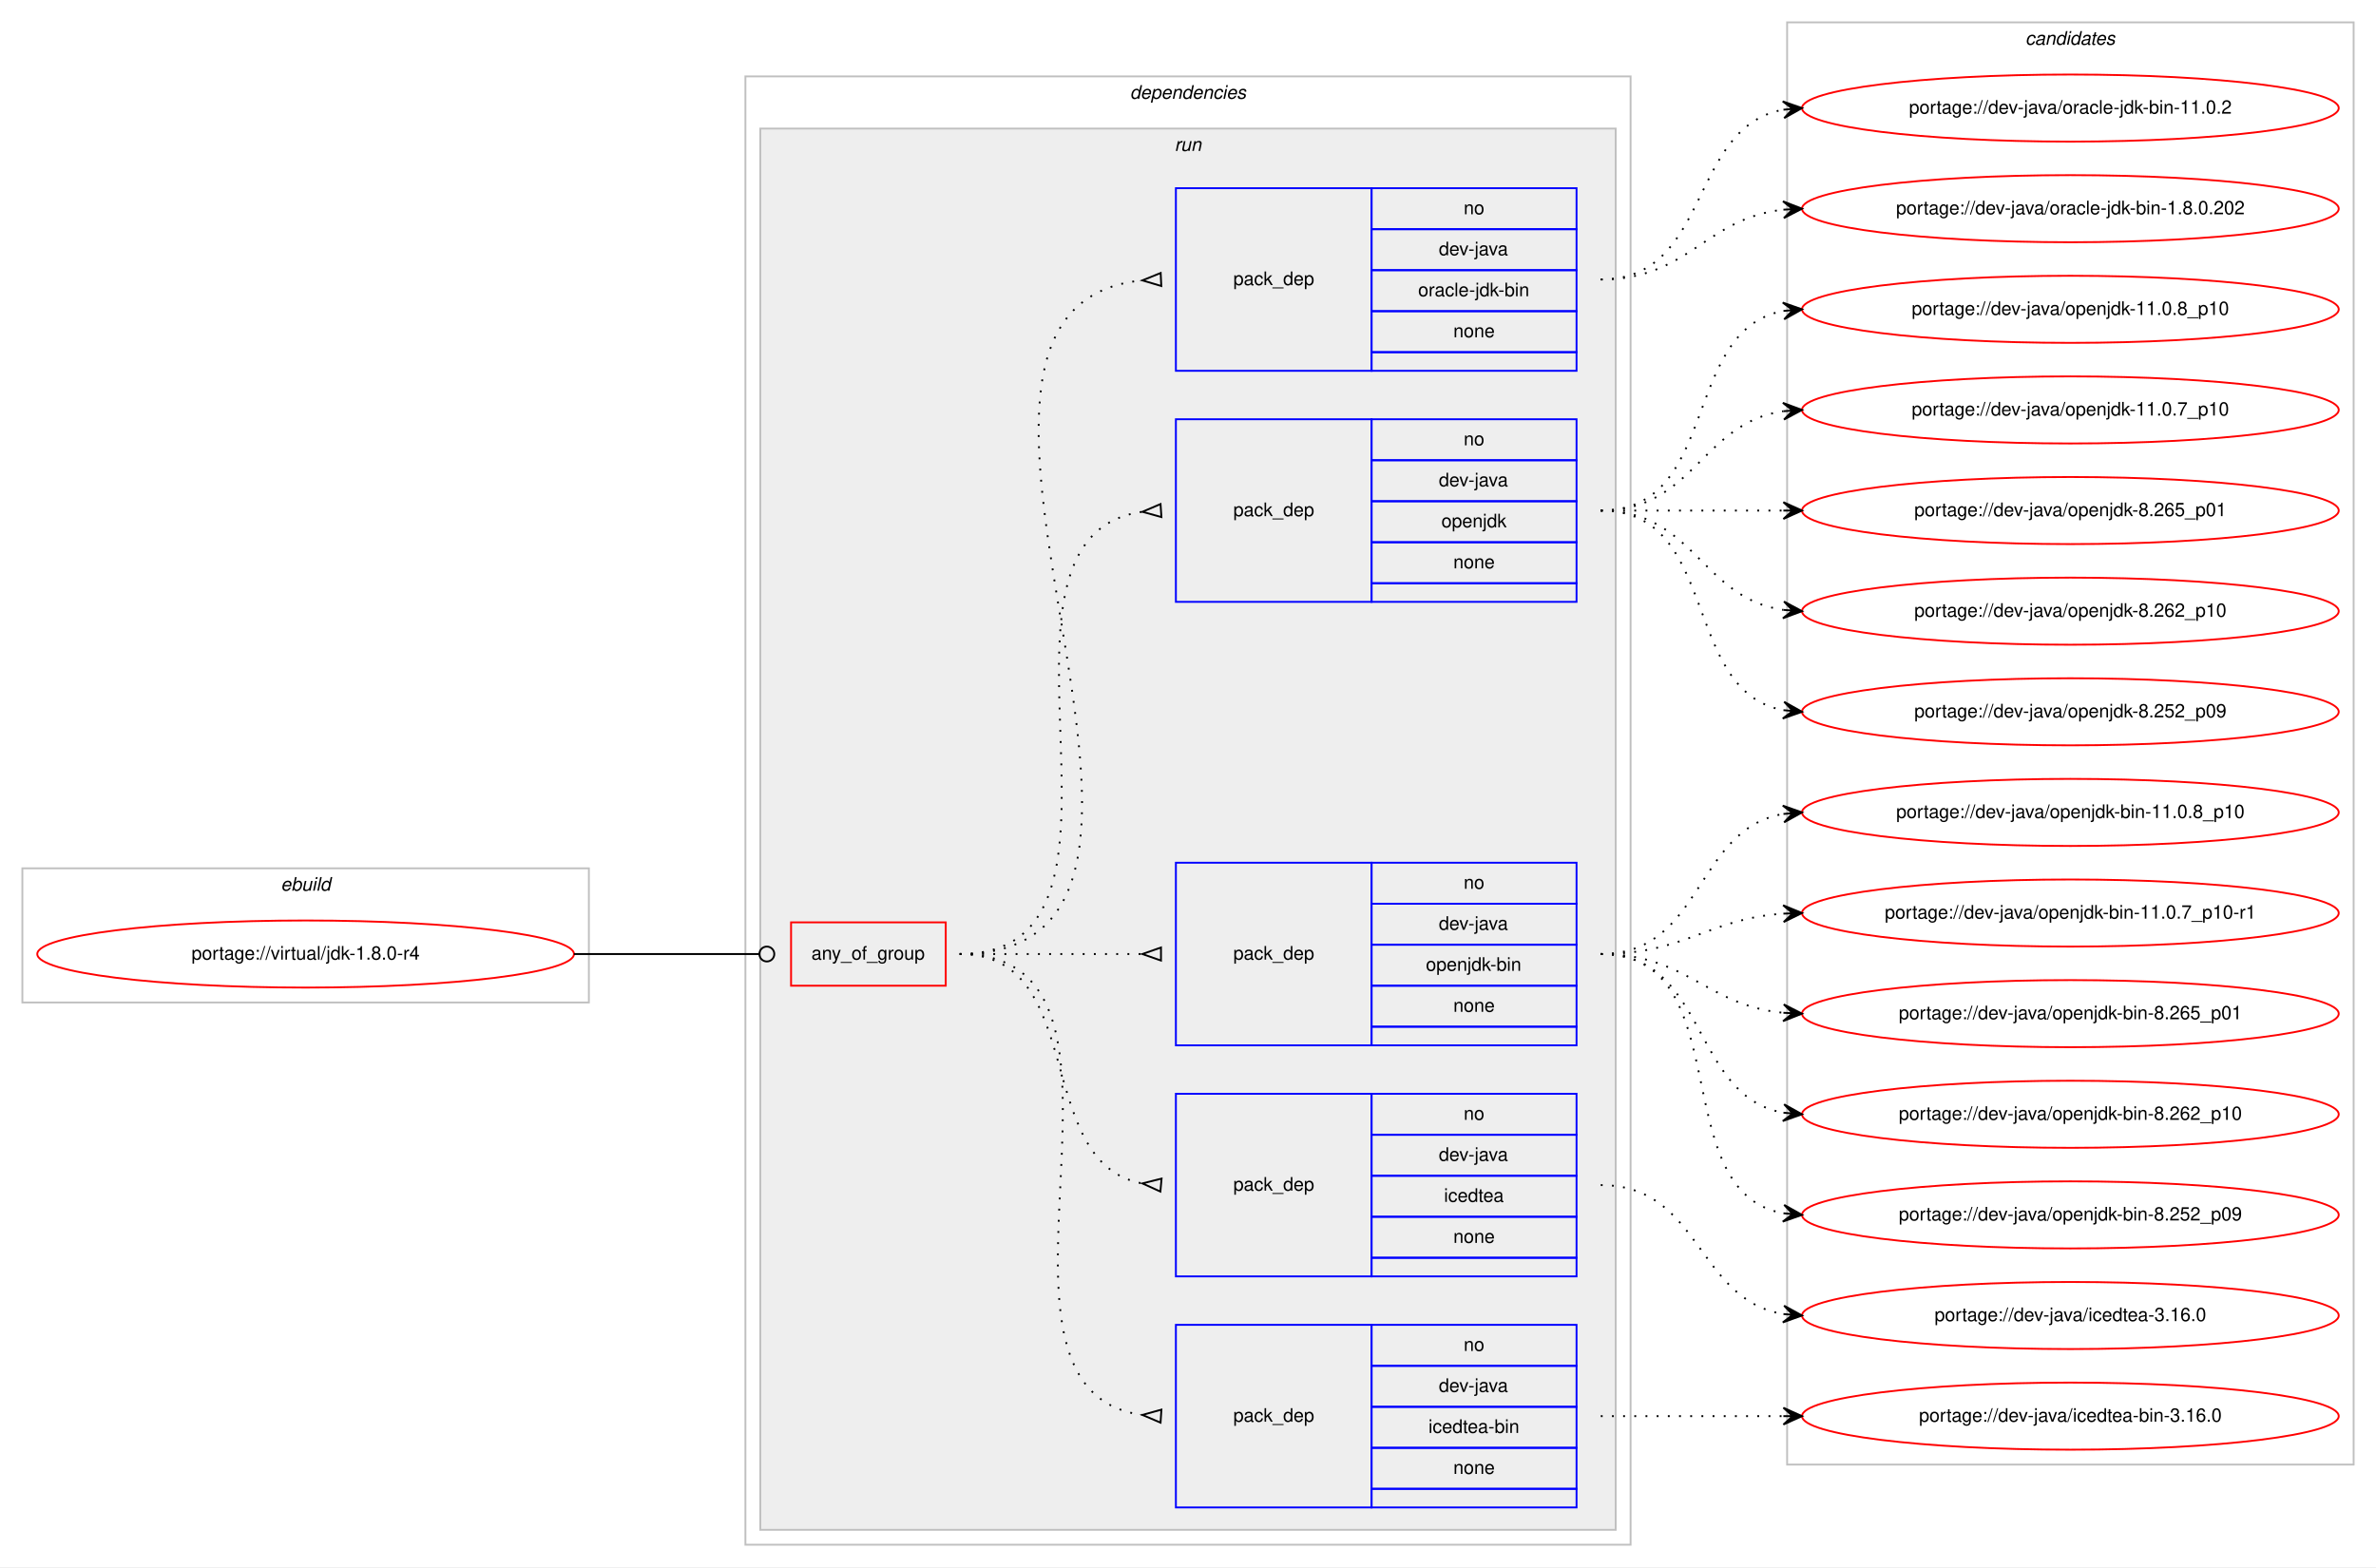
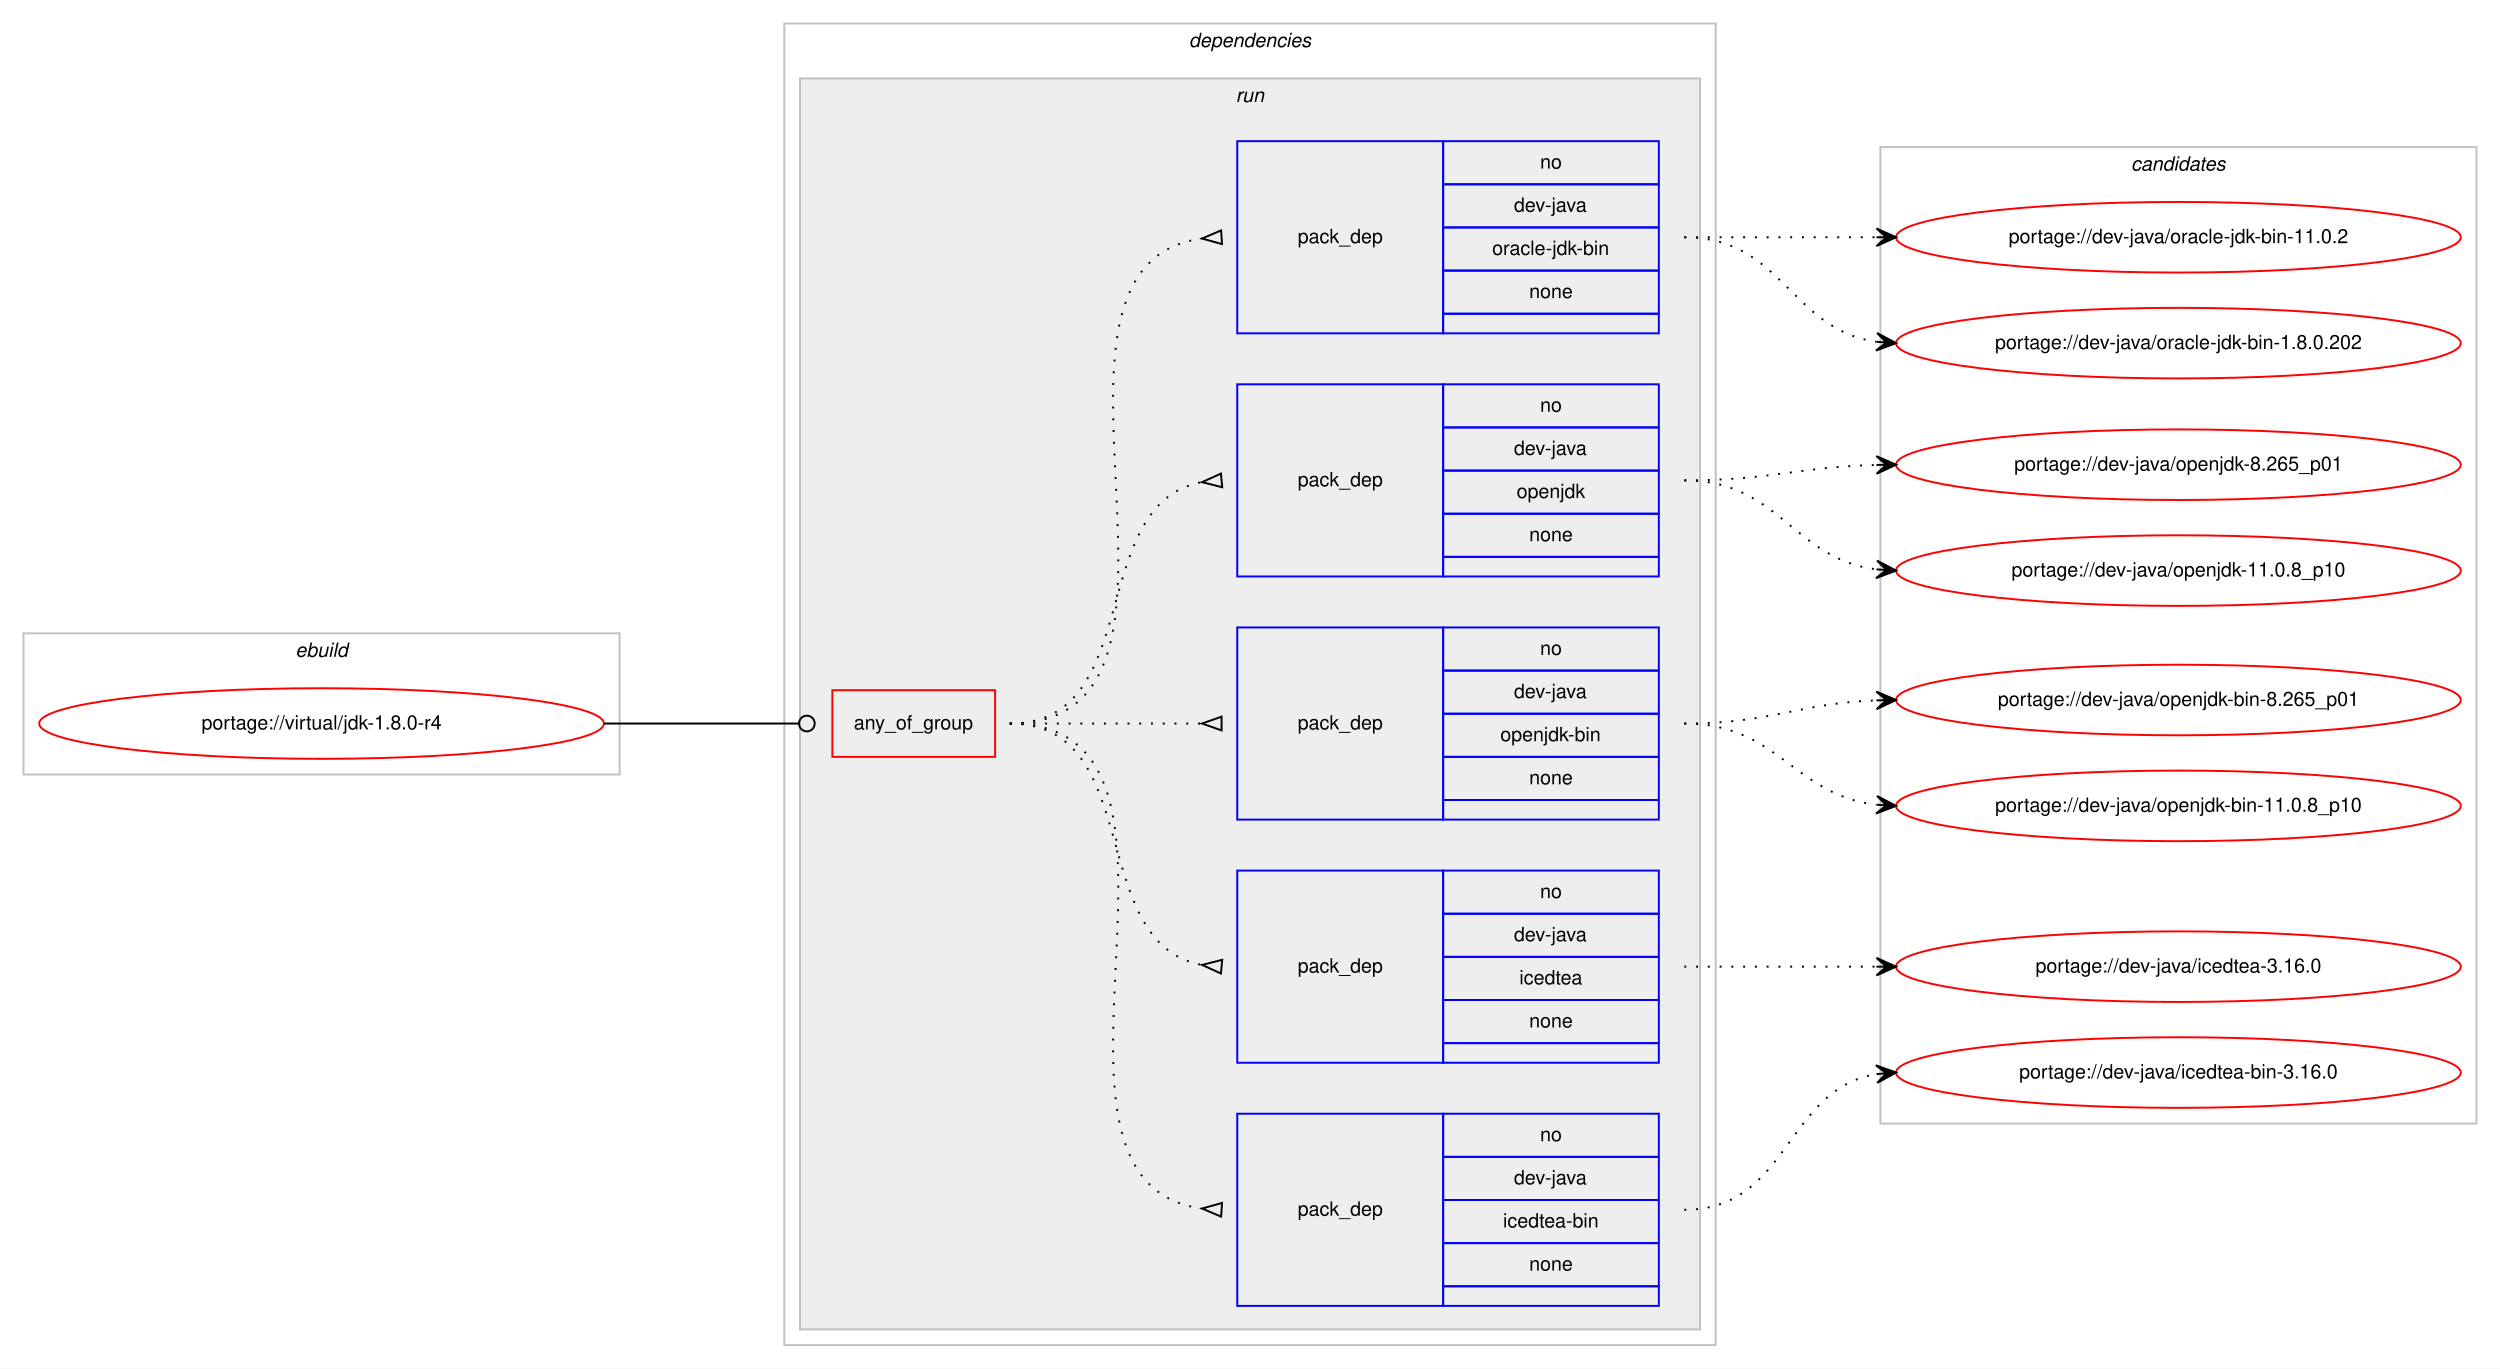
- <svg xmlns="http://www.w3.org/2000/svg" xmlns:xlink="http://www.w3.org/1999/xlink" width="1275pt" height="841pt" viewBox="0.00 0.00 1275.00 841.00">
-   <g id="graph0" class="graph" transform="scale(1 1) rotate(0) translate(4 837)">
-     <polygon fill="#ffffff" stroke="transparent" points="-4,4 -4,-837 1271,-837 1271,4 -4,4" />
+ <svg xmlns="http://www.w3.org/2000/svg" xmlns:xlink="http://www.w3.org/1999/xlink" width="1275pt" height="698pt" viewBox="0.00 0.00 1275.00 698.00">
+   <g id="graph0" class="graph" transform="scale(1 1) rotate(0) translate(4 694)">
+     <polygon fill="#ffffff" stroke="transparent" points="-4,4 -4,-694 1271,-694 1271,4 -4,4" />
    <g id="clust1" class="cluster">
      <polygon fill="none" stroke="#c0c0c0" points="8,-299 8,-371 312,-371 312,-299 8,-299" />
      <text text-anchor="start" x="146.663" y="-359" font-family="Helvetica,sans-Serif" font-style="italic" font-size="10.00" fill="#000000">ebuild</text>
    </g>
    <g id="clust2" class="cluster">
-       <polygon fill="none" stroke="#c0c0c0" points="396,-8 396,-796 871,-796 871,-8 396,-8" />
-       <text text-anchor="start" x="602.375" y="-784" font-family="Helvetica,sans-Serif" font-style="italic" font-size="10.00" fill="#000000">dependencies</text>
+       <polygon fill="none" stroke="#c0c0c0" points="396,-8 396,-682 871,-682 871,-8 396,-8" />
+       <text text-anchor="start" x="602.375" y="-670" font-family="Helvetica,sans-Serif" font-style="italic" font-size="10.00" fill="#000000">dependencies</text>
    </g>
    <g id="clust5" class="cluster">
-       <polygon fill="#eeeeee" stroke="#c0c0c0" points="404,-16 404,-768 863,-768 863,-16 404,-16" />
-       <text text-anchor="start" x="626.277" y="-756" font-family="Helvetica,sans-Serif" font-style="italic" font-size="10.00" fill="#000000">run</text>
+       <polygon fill="#eeeeee" stroke="#c0c0c0" points="404,-16 404,-654 863,-654 863,-16 404,-16" />
+       <text text-anchor="start" x="626.277" y="-642" font-family="Helvetica,sans-Serif" font-style="italic" font-size="10.00" fill="#000000">run</text>
    </g>
    <g id="clust12" class="cluster">
-       <polygon fill="none" stroke="#c0c0c0" points="955,-51 955,-825 1259,-825 1259,-51 955,-51" />
-       <text text-anchor="start" x="1082.824" y="-813" font-family="Helvetica,sans-Serif" font-style="italic" font-size="10.00" fill="#000000">candidates</text>
+       <polygon fill="none" stroke="#c0c0c0" points="955,-121 955,-619 1259,-619 1259,-121 955,-121" />
+       <text text-anchor="start" x="1082.824" y="-607" font-family="Helvetica,sans-Serif" font-style="italic" font-size="10.00" fill="#000000">candidates</text>
    </g>
    <g id="node1" class="node">
      <g id="a_node1">
        <a xlink:href="../virtual/jdk-1.8.0-r4.svg" xlink:title="portage://virtual/jdk-1.8.0-r4">
          <ellipse fill="none" stroke="#ff0000" cx="160" cy="-325" rx="144" ry="18" />
          <text text-anchor="middle" x="160" y="-322" font-family="Helvetica,sans-Serif" font-size="10.00" fill="#000000">portage://virtual/jdk-1.8.0-r4</text>
        </a>
      </g>
    </g>
    <g id="node2" class="node">
      <polygon fill="none" stroke="#ff0000" points="420.5,-308 420.5,-342 503.5,-342 503.5,-308 420.5,-308" />
      <text text-anchor="start" x="431.43" y="-322" font-family="Helvetica,sans-Serif" font-size="10.00" fill="#000000">any_of_group</text>
    </g>
    <g id="edge6" class="edge">
      <path fill="none" stroke="#000000" d="M304,-325C348.978,-325 362.2,-325 403.456,-325" />
      <ellipse fill="none" stroke="#000000" cx="407.5" cy="-325" rx="4" ry="4" />
    </g>
    <g id="node3" class="node">
      <polygon fill="none" stroke="#0000ff" points="627,-28 627,-126 732,-126 732,-28 627,-28" />
      <text text-anchor="start" x="657.823" y="-74" font-family="Helvetica,sans-Serif" font-size="10.00" fill="#000000">pack_dep</text>
      <polygon fill="none" stroke="#0000ff" points="732,-104 732,-126 842,-126 842,-104 732,-104" />
      <text text-anchor="start" x="781.441" y="-112" font-family="Helvetica,sans-Serif" font-size="10.00" fill="#000000">no</text>
      <polygon fill="none" stroke="#0000ff" points="732,-82 732,-104 842,-104 842,-82 732,-82" />
      <text text-anchor="start" x="768.108" y="-90" font-family="Helvetica,sans-Serif" font-size="10.00" fill="#000000">dev-java</text>
      <polygon fill="none" stroke="#0000ff" points="732,-60 732,-82 842,-82 842,-60 732,-60" />
      <text text-anchor="start" x="762.55" y="-68" font-family="Helvetica,sans-Serif" font-size="10.00" fill="#000000">icedtea-bin</text>
      <polygon fill="none" stroke="#0000ff" points="732,-38 732,-60 842,-60 842,-38 732,-38" />
      <text text-anchor="start" x="775.882" y="-46" font-family="Helvetica,sans-Serif" font-size="10.00" fill="#000000">none</text>
      <polygon fill="none" stroke="#0000ff" points="732,-28 732,-38 842,-38 842,-28 732,-28" />
    </g>
    <g id="edge1" class="edge">
      <path fill="none" stroke="#000000" stroke-dasharray="1,5" d="M511,-325C627.581,-325 506.567,-91.788 608.762,-77.668" />
      <polygon fill="none" stroke="#000000" points="619.228,-80.493 609.021,-77.651 618.772,-73.507 619.228,-80.493" />
    </g>
    <g id="node4" class="node">
      <polygon fill="none" stroke="#0000ff" points="627,-152 627,-250 732,-250 732,-152 627,-152" />
      <text text-anchor="start" x="657.823" y="-198" font-family="Helvetica,sans-Serif" font-size="10.00" fill="#000000">pack_dep</text>
      <polygon fill="none" stroke="#0000ff" points="732,-228 732,-250 842,-250 842,-228 732,-228" />
      <text text-anchor="start" x="781.441" y="-236" font-family="Helvetica,sans-Serif" font-size="10.00" fill="#000000">no</text>
      <polygon fill="none" stroke="#0000ff" points="732,-206 732,-228 842,-228 842,-206 732,-206" />
      <text text-anchor="start" x="768.108" y="-214" font-family="Helvetica,sans-Serif" font-size="10.00" fill="#000000">dev-java</text>
      <polygon fill="none" stroke="#0000ff" points="732,-184 732,-206 842,-206 842,-184 732,-184" />
      <text text-anchor="start" x="770.883" y="-192" font-family="Helvetica,sans-Serif" font-size="10.00" fill="#000000">icedtea</text>
      <polygon fill="none" stroke="#0000ff" points="732,-162 732,-184 842,-184 842,-162 732,-162" />
      <text text-anchor="start" x="775.882" y="-170" font-family="Helvetica,sans-Serif" font-size="10.00" fill="#000000">none</text>
      <polygon fill="none" stroke="#0000ff" points="732,-152 732,-162 842,-162 842,-152 732,-152" />
    </g>
    <g id="edge2" class="edge">
      <path fill="none" stroke="#000000" stroke-dasharray="1,5" d="M511,-325C580.372,-325 549.506,-213.274 608.698,-201.927" />
      <polygon fill="none" stroke="#000000" points="619.314,-204.486 609.04,-201.896 618.686,-197.514 619.314,-204.486" />
    </g>
    <g id="node5" class="node">
      <polygon fill="none" stroke="#0000ff" points="627,-276 627,-374 732,-374 732,-276 627,-276" />
      <text text-anchor="start" x="657.823" y="-322" font-family="Helvetica,sans-Serif" font-size="10.00" fill="#000000">pack_dep</text>
      <polygon fill="none" stroke="#0000ff" points="732,-352 732,-374 842,-374 842,-352 732,-352" />
      <text text-anchor="start" x="781.441" y="-360" font-family="Helvetica,sans-Serif" font-size="10.00" fill="#000000">no</text>
      <polygon fill="none" stroke="#0000ff" points="732,-330 732,-352 842,-352 842,-330 732,-330" />
      <text text-anchor="start" x="768.108" y="-338" font-family="Helvetica,sans-Serif" font-size="10.00" fill="#000000">dev-java</text>
      <polygon fill="none" stroke="#0000ff" points="732,-308 732,-330 842,-330 842,-308 732,-308" />
      <text text-anchor="start" x="761.16" y="-316" font-family="Helvetica,sans-Serif" font-size="10.00" fill="#000000">openjdk-bin</text>
      <polygon fill="none" stroke="#0000ff" points="732,-286 732,-308 842,-308 842,-286 732,-286" />
      <text text-anchor="start" x="775.882" y="-294" font-family="Helvetica,sans-Serif" font-size="10.00" fill="#000000">none</text>
      <polygon fill="none" stroke="#0000ff" points="732,-276 732,-286 842,-286 842,-276 732,-276" />
    </g>
    <g id="edge3" class="edge">
      <path fill="none" stroke="#000000" stroke-dasharray="1,5" d="M511,-325C555.438,-325 569.02,-325 608.878,-325" />
      <polygon fill="none" stroke="#000000" points="619,-328.5 609,-325 619,-321.5 619,-328.5" />
    </g>
    <g id="node6" class="node">
-       <polygon fill="none" stroke="#0000ff" points="627,-514 627,-612 732,-612 732,-514 627,-514" />
-       <text text-anchor="start" x="657.823" y="-560" font-family="Helvetica,sans-Serif" font-size="10.00" fill="#000000">pack_dep</text>
-       <polygon fill="none" stroke="#0000ff" points="732,-590 732,-612 842,-612 842,-590 732,-590" />
-       <text text-anchor="start" x="781.441" y="-598" font-family="Helvetica,sans-Serif" font-size="10.00" fill="#000000">no</text>
-       <polygon fill="none" stroke="#0000ff" points="732,-568 732,-590 842,-590 842,-568 732,-568" />
-       <text text-anchor="start" x="768.108" y="-576" font-family="Helvetica,sans-Serif" font-size="10.00" fill="#000000">dev-java</text>
-       <polygon fill="none" stroke="#0000ff" points="732,-546 732,-568 842,-568 842,-546 732,-546" />
-       <text text-anchor="start" x="769.493" y="-554" font-family="Helvetica,sans-Serif" font-size="10.00" fill="#000000">openjdk</text>
-       <polygon fill="none" stroke="#0000ff" points="732,-524 732,-546 842,-546 842,-524 732,-524" />
-       <text text-anchor="start" x="775.882" y="-532" font-family="Helvetica,sans-Serif" font-size="10.00" fill="#000000">none</text>
-       <polygon fill="none" stroke="#0000ff" points="732,-514 732,-524 842,-524 842,-514 732,-514" />
+       <polygon fill="none" stroke="#0000ff" points="627,-400 627,-498 732,-498 732,-400 627,-400" />
+       <text text-anchor="start" x="657.823" y="-446" font-family="Helvetica,sans-Serif" font-size="10.00" fill="#000000">pack_dep</text>
+       <polygon fill="none" stroke="#0000ff" points="732,-476 732,-498 842,-498 842,-476 732,-476" />
+       <text text-anchor="start" x="781.441" y="-484" font-family="Helvetica,sans-Serif" font-size="10.00" fill="#000000">no</text>
+       <polygon fill="none" stroke="#0000ff" points="732,-454 732,-476 842,-476 842,-454 732,-454" />
+       <text text-anchor="start" x="768.108" y="-462" font-family="Helvetica,sans-Serif" font-size="10.00" fill="#000000">dev-java</text>
+       <polygon fill="none" stroke="#0000ff" points="732,-432 732,-454 842,-454 842,-432 732,-432" />
+       <text text-anchor="start" x="769.493" y="-440" font-family="Helvetica,sans-Serif" font-size="10.00" fill="#000000">openjdk</text>
+       <polygon fill="none" stroke="#0000ff" points="732,-410 732,-432 842,-432 842,-410 732,-410" />
+       <text text-anchor="start" x="775.882" y="-418" font-family="Helvetica,sans-Serif" font-size="10.00" fill="#000000">none</text>
+       <polygon fill="none" stroke="#0000ff" points="732,-400 732,-410 842,-410 842,-400 732,-400" />
    </g>
    <g id="edge4" class="edge">
-       <path fill="none" stroke="#000000" stroke-dasharray="1,5" d="M511,-325C623.529,-325 510.376,-548.357 608.8,-562.317" />
-       <polygon fill="none" stroke="#000000" points="618.766,-566.492 609.022,-562.332 619.234,-559.508 618.766,-566.492" />
+       <path fill="none" stroke="#000000" stroke-dasharray="1,5" d="M511,-325C580.372,-325 549.506,-436.726 608.698,-448.073" />
+       <polygon fill="none" stroke="#000000" points="618.686,-452.486 609.04,-448.104 619.314,-445.514 618.686,-452.486" />
    </g>
    <g id="node7" class="node">
-       <polygon fill="none" stroke="#0000ff" points="627,-638 627,-736 732,-736 732,-638 627,-638" />
-       <text text-anchor="start" x="657.823" y="-684" font-family="Helvetica,sans-Serif" font-size="10.00" fill="#000000">pack_dep</text>
-       <polygon fill="none" stroke="#0000ff" points="732,-714 732,-736 842,-736 842,-714 732,-714" />
-       <text text-anchor="start" x="781.441" y="-722" font-family="Helvetica,sans-Serif" font-size="10.00" fill="#000000">no</text>
-       <polygon fill="none" stroke="#0000ff" points="732,-692 732,-714 842,-714 842,-692 732,-692" />
-       <text text-anchor="start" x="768.108" y="-700" font-family="Helvetica,sans-Serif" font-size="10.00" fill="#000000">dev-java</text>
-       <polygon fill="none" stroke="#0000ff" points="732,-670 732,-692 842,-692 842,-670 732,-670" />
-       <text text-anchor="start" x="757.001" y="-678" font-family="Helvetica,sans-Serif" font-size="10.00" fill="#000000">oracle-jdk-bin</text>
-       <polygon fill="none" stroke="#0000ff" points="732,-648 732,-670 842,-670 842,-648 732,-648" />
-       <text text-anchor="start" x="775.882" y="-656" font-family="Helvetica,sans-Serif" font-size="10.00" fill="#000000">none</text>
-       <polygon fill="none" stroke="#0000ff" points="732,-638 732,-648 842,-648 842,-638 732,-638" />
+       <polygon fill="none" stroke="#0000ff" points="627,-524 627,-622 732,-622 732,-524 627,-524" />
+       <text text-anchor="start" x="657.823" y="-570" font-family="Helvetica,sans-Serif" font-size="10.00" fill="#000000">pack_dep</text>
+       <polygon fill="none" stroke="#0000ff" points="732,-600 732,-622 842,-622 842,-600 732,-600" />
+       <text text-anchor="start" x="781.441" y="-608" font-family="Helvetica,sans-Serif" font-size="10.00" fill="#000000">no</text>
+       <polygon fill="none" stroke="#0000ff" points="732,-578 732,-600 842,-600 842,-578 732,-578" />
+       <text text-anchor="start" x="768.108" y="-586" font-family="Helvetica,sans-Serif" font-size="10.00" fill="#000000">dev-java</text>
+       <polygon fill="none" stroke="#0000ff" points="732,-556 732,-578 842,-578 842,-556 732,-556" />
+       <text text-anchor="start" x="757.001" y="-564" font-family="Helvetica,sans-Serif" font-size="10.00" fill="#000000">oracle-jdk-bin</text>
+       <polygon fill="none" stroke="#0000ff" points="732,-534 732,-556 842,-556 842,-534 732,-534" />
+       <text text-anchor="start" x="775.882" y="-542" font-family="Helvetica,sans-Serif" font-size="10.00" fill="#000000">none</text>
+       <polygon fill="none" stroke="#0000ff" points="732,-524 732,-534 842,-534 842,-524 732,-524" />
    </g>
    <g id="edge5" class="edge">
-       <path fill="none" stroke="#000000" stroke-dasharray="1,5" d="M511,-325C675.289,-325 460.709,-671.612 608.719,-686.506" />
-       <polygon fill="none" stroke="#000000" points="618.832,-690.496 609.011,-686.52 619.168,-683.504 618.832,-690.496" />
+       <path fill="none" stroke="#000000" stroke-dasharray="1,5" d="M511,-325C627.581,-325 506.567,-558.212 608.762,-572.332" />
+       <polygon fill="none" stroke="#000000" points="618.772,-576.493 609.021,-572.349 619.228,-569.507 618.772,-576.493" />
    </g>
    <g id="node8" class="node">
      <g id="a_node8">
        <a xlink:href="../dev-java/icedtea-bin-3.16.0.svg" xlink:title="portage://dev-java/icedtea-bin-3.16.0">
-           <ellipse fill="none" stroke="#ff0000" cx="1107" cy="-77" rx="144" ry="18" />
-           <text text-anchor="middle" x="1107" y="-74" font-family="Helvetica,sans-Serif" font-size="10.00" fill="#000000">portage://dev-java/icedtea-bin-3.16.0</text>
+           <ellipse fill="none" stroke="#ff0000" cx="1107" cy="-147" rx="144" ry="18" />
+           <text text-anchor="middle" x="1107" y="-144" font-family="Helvetica,sans-Serif" font-size="10.00" fill="#000000">portage://dev-java/icedtea-bin-3.16.0</text>
        </a>
      </g>
    </g>
    <g id="edge7" class="edge">
-       <path fill="none" stroke="#000000" stroke-dasharray="1,5" d="M855,-77C899.438,-77 913.02,-77 952.878,-77" />
-       <polygon fill="#000000" stroke="#000000" points="963,-77 953,-81.5 958,-77 953,-77 953,-77 953,-77 958,-77 953,-72.5 963,-77 963,-77" />
+       <path fill="none" stroke="#000000" stroke-dasharray="1,5" d="M855,-77C908.625,-77 906.351,-138.523 952.989,-146.214" />
+       <polygon fill="#000000" stroke="#000000" points="963,-147 952.678,-150.703 958.015,-146.608 953.031,-146.217 953.031,-146.217 953.031,-146.217 958.015,-146.608 953.383,-141.731 963,-147 963,-147" />
    </g>
    <g id="node9" class="node">
      <g id="a_node9">
        <a xlink:href="../dev-java/icedtea-3.16.0.svg" xlink:title="portage://dev-java/icedtea-3.16.0">
-           <ellipse fill="none" stroke="#ff0000" cx="1107" cy="-131" rx="144" ry="18" />
-           <text text-anchor="middle" x="1107" y="-128" font-family="Helvetica,sans-Serif" font-size="10.00" fill="#000000">portage://dev-java/icedtea-3.16.0</text>
+           <ellipse fill="none" stroke="#ff0000" cx="1107" cy="-201" rx="144" ry="18" />
+           <text text-anchor="middle" x="1107" y="-198" font-family="Helvetica,sans-Serif" font-size="10.00" fill="#000000">portage://dev-java/icedtea-3.16.0</text>
        </a>
      </g>
    </g>
    <g id="edge8" class="edge">
-       <path fill="none" stroke="#000000" stroke-dasharray="1,5" d="M855,-201C908.625,-201 906.351,-139.477 952.989,-131.786" />
-       <polygon fill="#000000" stroke="#000000" points="963,-131 953.383,-136.269 958.015,-131.392 953.031,-131.783 953.031,-131.783 953.031,-131.783 958.015,-131.392 952.678,-127.297 963,-131 963,-131" />
+       <path fill="none" stroke="#000000" stroke-dasharray="1,5" d="M855,-201C899.438,-201 913.02,-201 952.878,-201" />
+       <polygon fill="#000000" stroke="#000000" points="963,-201 953,-205.5 958,-201 953,-201 953,-201 953,-201 958,-201 953,-196.5 963,-201 963,-201" />
    </g>
    <g id="node10" class="node">
      <g id="a_node10">
        <a xlink:href="../dev-java/openjdk-bin-8.265_p01.svg" xlink:title="portage://dev-java/openjdk-bin-8.265_p01">
-           <ellipse fill="none" stroke="#ff0000" cx="1107" cy="-293" rx="144" ry="18" />
-           <text text-anchor="middle" x="1107" y="-290" font-family="Helvetica,sans-Serif" font-size="10.00" fill="#000000">portage://dev-java/openjdk-bin-8.265_p01</text>
+           <ellipse fill="none" stroke="#ff0000" cx="1107" cy="-337" rx="144" ry="18" />
+           <text text-anchor="middle" x="1107" y="-334" font-family="Helvetica,sans-Serif" font-size="10.00" fill="#000000">portage://dev-java/openjdk-bin-8.265_p01</text>
        </a>
      </g>
    </g>
    <g id="edge9" class="edge">
-       <path fill="none" stroke="#000000" stroke-dasharray="1,5" d="M855,-325C901.445,-325 911.579,-297.458 952.776,-293.477" />
-       <polygon fill="#000000" stroke="#000000" points="963,-293 953.221,-297.961 958.005,-293.233 953.011,-293.466 953.011,-293.466 953.011,-293.466 958.005,-293.233 952.801,-288.971 963,-293 963,-293" />
+       <path fill="none" stroke="#000000" stroke-dasharray="1,5" d="M855,-325C899.711,-325 912.808,-335.285 952.826,-336.812" />
+       <polygon fill="#000000" stroke="#000000" points="963,-337 952.918,-341.314 958.001,-336.907 953.002,-336.815 953.002,-336.815 953.002,-336.815 958.001,-336.907 953.085,-332.315 963,-337 963,-337" />
    </g>
    <g id="node11" class="node">
      <g id="a_node11">
-         <a xlink:href="../dev-java/openjdk-bin-8.262_p10.svg" xlink:title="portage://dev-java/openjdk-bin-8.262_p10">
-           <ellipse fill="none" stroke="#ff0000" cx="1107" cy="-239" rx="144" ry="18" />
-           <text text-anchor="middle" x="1107" y="-236" font-family="Helvetica,sans-Serif" font-size="10.00" fill="#000000">portage://dev-java/openjdk-bin-8.262_p10</text>
+         <a xlink:href="../dev-java/openjdk-bin-11.0.8_p10.svg" xlink:title="portage://dev-java/openjdk-bin-11.0.8_p10">
+           <ellipse fill="none" stroke="#ff0000" cx="1107" cy="-283" rx="144" ry="18" />
+           <text text-anchor="middle" x="1107" y="-280" font-family="Helvetica,sans-Serif" font-size="10.00" fill="#000000">portage://dev-java/openjdk-bin-11.0.8_p10</text>
        </a>
      </g>
    </g>
    <g id="edge10" class="edge">
-       <path fill="none" stroke="#000000" stroke-dasharray="1,5" d="M855,-325C912.764,-325 903.105,-248.783 952.967,-239.851" />
-       <polygon fill="#000000" stroke="#000000" points="963,-239 953.416,-244.329 958.018,-239.423 953.036,-239.845 953.036,-239.845 953.036,-239.845 958.018,-239.423 952.655,-235.362 963,-239 963,-239" />
+       <path fill="none" stroke="#000000" stroke-dasharray="1,5" d="M855,-325C902.881,-325 910.566,-288.699 952.794,-283.594" />
+       <polygon fill="#000000" stroke="#000000" points="963,-283 953.278,-288.073 958.008,-283.29 953.017,-283.581 953.017,-283.581 953.017,-283.581 958.008,-283.29 952.755,-279.088 963,-283 963,-283" />
    </g>
    <g id="node12" class="node">
      <g id="a_node12">
-         <a xlink:href="../dev-java/openjdk-bin-8.252_p09.svg" xlink:title="portage://dev-java/openjdk-bin-8.252_p09">
-           <ellipse fill="none" stroke="#ff0000" cx="1107" cy="-185" rx="144" ry="18" />
-           <text text-anchor="middle" x="1107" y="-182" font-family="Helvetica,sans-Serif" font-size="10.00" fill="#000000">portage://dev-java/openjdk-bin-8.252_p09</text>
+         <a xlink:href="../dev-java/openjdk-8.265_p01.svg" xlink:title="portage://dev-java/openjdk-8.265_p01">
+           <ellipse fill="none" stroke="#ff0000" cx="1107" cy="-457" rx="144" ry="18" />
+           <text text-anchor="middle" x="1107" y="-454" font-family="Helvetica,sans-Serif" font-size="10.00" fill="#000000">portage://dev-java/openjdk-8.265_p01</text>
        </a>
      </g>
    </g>
    <g id="edge11" class="edge">
-       <path fill="none" stroke="#000000" stroke-dasharray="1,5" d="M855,-325C929.901,-325 888.744,-197.817 952.765,-185.894" />
-       <polygon fill="#000000" stroke="#000000" points="963,-185 953.429,-190.353 958.019,-185.435 953.038,-185.87 953.038,-185.87 953.038,-185.87 958.019,-185.435 952.646,-181.387 963,-185 963,-185" />
+       <path fill="none" stroke="#000000" stroke-dasharray="1,5" d="M855,-449C899.559,-449 912.926,-455.857 952.855,-456.874" />
+       <polygon fill="#000000" stroke="#000000" points="963,-457 952.945,-461.376 958,-456.938 953.001,-456.876 953.001,-456.876 953.001,-456.876 958,-456.938 953.057,-452.376 963,-457 963,-457" />
    </g>
    <g id="node13" class="node">
      <g id="a_node13">
-         <a xlink:href="../dev-java/openjdk-bin-11.0.8_p10.svg" xlink:title="portage://dev-java/openjdk-bin-11.0.8_p10">
-           <ellipse fill="none" stroke="#ff0000" cx="1107" cy="-401" rx="144" ry="18" />
-           <text text-anchor="middle" x="1107" y="-398" font-family="Helvetica,sans-Serif" font-size="10.00" fill="#000000">portage://dev-java/openjdk-bin-11.0.8_p10</text>
+         <a xlink:href="../dev-java/openjdk-11.0.8_p10.svg" xlink:title="portage://dev-java/openjdk-11.0.8_p10">
+           <ellipse fill="none" stroke="#ff0000" cx="1107" cy="-403" rx="144" ry="18" />
+           <text text-anchor="middle" x="1107" y="-400" font-family="Helvetica,sans-Serif" font-size="10.00" fill="#000000">portage://dev-java/openjdk-11.0.8_p10</text>
        </a>
      </g>
    </g>
    <g id="edge12" class="edge">
-       <path fill="none" stroke="#000000" stroke-dasharray="1,5" d="M855,-325C910.025,-325 905.214,-391.797 952.76,-400.147" />
-       <polygon fill="#000000" stroke="#000000" points="963,-401 952.661,-404.654 958.017,-400.585 953.035,-400.169 953.035,-400.169 953.035,-400.169 958.017,-400.585 953.408,-395.685 963,-401 963,-401" />
+       <path fill="none" stroke="#000000" stroke-dasharray="1,5" d="M855,-449C903.606,-449 910.101,-409.074 952.95,-403.615" />
+       <polygon fill="#000000" stroke="#000000" points="963,-403 953.294,-408.103 958.009,-403.306 953.019,-403.611 953.019,-403.611 953.019,-403.611 958.009,-403.306 952.744,-399.12 963,-403 963,-403" />
    </g>
    <g id="node14" class="node">
      <g id="a_node14">
-         <a xlink:href="../dev-java/openjdk-bin-11.0.7_p10-r1.svg" xlink:title="portage://dev-java/openjdk-bin-11.0.7_p10-r1">
-           <ellipse fill="none" stroke="#ff0000" cx="1107" cy="-347" rx="144" ry="18" />
-           <text text-anchor="middle" x="1107" y="-344" font-family="Helvetica,sans-Serif" font-size="10.00" fill="#000000">portage://dev-java/openjdk-bin-11.0.7_p10-r1</text>
+         <a xlink:href="../dev-java/oracle-jdk-bin-11.0.2.svg" xlink:title="portage://dev-java/oracle-jdk-bin-11.0.2">
+           <ellipse fill="none" stroke="#ff0000" cx="1107" cy="-573" rx="144" ry="18" />
+           <text text-anchor="middle" x="1107" y="-570" font-family="Helvetica,sans-Serif" font-size="10.00" fill="#000000">portage://dev-java/oracle-jdk-bin-11.0.2</text>
        </a>
      </g>
    </g>
    <g id="edge13" class="edge">
-       <path fill="none" stroke="#000000" stroke-dasharray="1,5" d="M855,-325C900.446,-325 912.361,-343.935 952.961,-346.672" />
-       <polygon fill="#000000" stroke="#000000" points="963,-347 952.858,-351.171 958.003,-346.837 953.005,-346.673 953.005,-346.673 953.005,-346.673 958.003,-346.837 953.152,-342.176 963,-347 963,-347" />
+       <path fill="none" stroke="#000000" stroke-dasharray="1,5" d="M855,-573C899.438,-573 913.02,-573 952.878,-573" />
+       <polygon fill="#000000" stroke="#000000" points="963,-573 953,-577.5 958,-573 953,-573 953,-573 953,-573 958,-573 953,-568.5 963,-573 963,-573" />
    </g>
    <g id="node15" class="node">
      <g id="a_node15">
-         <a xlink:href="../dev-java/openjdk-8.265_p01.svg" xlink:title="portage://dev-java/openjdk-8.265_p01">
-           <ellipse fill="none" stroke="#ff0000" cx="1107" cy="-563" rx="144" ry="18" />
-           <text text-anchor="middle" x="1107" y="-560" font-family="Helvetica,sans-Serif" font-size="10.00" fill="#000000">portage://dev-java/openjdk-8.265_p01</text>
+         <a xlink:href="../dev-java/oracle-jdk-bin-1.8.0.202.svg" xlink:title="portage://dev-java/oracle-jdk-bin-1.8.0.202">
+           <ellipse fill="none" stroke="#ff0000" cx="1107" cy="-519" rx="144" ry="18" />
+           <text text-anchor="middle" x="1107" y="-516" font-family="Helvetica,sans-Serif" font-size="10.00" fill="#000000">portage://dev-java/oracle-jdk-bin-1.8.0.202</text>
        </a>
      </g>
    </g>
    <g id="edge14" class="edge">
-       <path fill="none" stroke="#000000" stroke-dasharray="1,5" d="M855,-563C899.438,-563 913.02,-563 952.878,-563" />
-       <polygon fill="#000000" stroke="#000000" points="963,-563 953,-567.5 958,-563 953,-563 953,-563 953,-563 958,-563 953,-558.5 963,-563 963,-563" />
-     </g>
-     <g id="node16" class="node">
-       <g id="a_node16">
-         <a xlink:href="../dev-java/openjdk-8.262_p10.svg" xlink:title="portage://dev-java/openjdk-8.262_p10">
-           <ellipse fill="none" stroke="#ff0000" cx="1107" cy="-509" rx="144" ry="18" />
-           <text text-anchor="middle" x="1107" y="-506" font-family="Helvetica,sans-Serif" font-size="10.00" fill="#000000">portage://dev-java/openjdk-8.262_p10</text>
-         </a>
-       </g>
-     </g>
-     <g id="edge15" class="edge">
-       <path fill="none" stroke="#000000" stroke-dasharray="1,5" d="M855,-563C905.102,-563 909.012,-515.934 952.979,-509.683" />
-       <polygon fill="#000000" stroke="#000000" points="963,-509 953.329,-514.169 958.012,-509.34 953.023,-509.68 953.023,-509.68 953.023,-509.68 958.012,-509.34 952.717,-505.19 963,-509 963,-509" />
-     </g>
-     <g id="node17" class="node">
-       <g id="a_node17">
-         <a xlink:href="../dev-java/openjdk-8.252_p09.svg" xlink:title="portage://dev-java/openjdk-8.252_p09">
-           <ellipse fill="none" stroke="#ff0000" cx="1107" cy="-455" rx="144" ry="18" />
-           <text text-anchor="middle" x="1107" y="-452" font-family="Helvetica,sans-Serif" font-size="10.00" fill="#000000">portage://dev-java/openjdk-8.252_p09</text>
-         </a>
-       </g>
-     </g>
-     <g id="edge16" class="edge">
-       <path fill="none" stroke="#000000" stroke-dasharray="1,5" d="M855,-563C919.303,-563 897.78,-466.09 953.031,-455.869" />
-       <polygon fill="#000000" stroke="#000000" points="963,-455 953.429,-460.352 958.019,-455.434 953.038,-455.869 953.038,-455.869 953.038,-455.869 958.019,-455.434 952.647,-451.386 963,-455 963,-455" />
-     </g>
-     <g id="node18" class="node">
-       <g id="a_node18">
-         <a xlink:href="../dev-java/openjdk-11.0.8_p10.svg" xlink:title="portage://dev-java/openjdk-11.0.8_p10">
-           <ellipse fill="none" stroke="#ff0000" cx="1107" cy="-671" rx="144" ry="18" />
-           <text text-anchor="middle" x="1107" y="-668" font-family="Helvetica,sans-Serif" font-size="10.00" fill="#000000">portage://dev-java/openjdk-11.0.8_p10</text>
-         </a>
-       </g>
-     </g>
-     <g id="edge17" class="edge">
-       <path fill="none" stroke="#000000" stroke-dasharray="1,5" d="M855,-563C919.303,-563 897.78,-659.91 953.031,-670.131" />
-       <polygon fill="#000000" stroke="#000000" points="963,-671 952.647,-674.614 958.019,-670.566 953.038,-670.131 953.038,-670.131 953.038,-670.131 958.019,-670.566 953.429,-665.648 963,-671 963,-671" />
-     </g>
-     <g id="node19" class="node">
-       <g id="a_node19">
-         <a xlink:href="../dev-java/openjdk-11.0.7_p10.svg" xlink:title="portage://dev-java/openjdk-11.0.7_p10">
-           <ellipse fill="none" stroke="#ff0000" cx="1107" cy="-617" rx="144" ry="18" />
-           <text text-anchor="middle" x="1107" y="-614" font-family="Helvetica,sans-Serif" font-size="10.00" fill="#000000">portage://dev-java/openjdk-11.0.7_p10</text>
-         </a>
-       </g>
-     </g>
-     <g id="edge18" class="edge">
-       <path fill="none" stroke="#000000" stroke-dasharray="1,5" d="M855,-563C905.102,-563 909.012,-610.066 952.979,-616.317" />
-       <polygon fill="#000000" stroke="#000000" points="963,-617 952.717,-620.81 958.012,-616.66 953.023,-616.32 953.023,-616.32 953.023,-616.32 958.012,-616.66 953.329,-611.831 963,-617 963,-617" />
-     </g>
-     <g id="node20" class="node">
-       <g id="a_node20">
-         <a xlink:href="../dev-java/oracle-jdk-bin-11.0.2.svg" xlink:title="portage://dev-java/oracle-jdk-bin-11.0.2">
-           <ellipse fill="none" stroke="#ff0000" cx="1107" cy="-779" rx="144" ry="18" />
-           <text text-anchor="middle" x="1107" y="-776" font-family="Helvetica,sans-Serif" font-size="10.00" fill="#000000">portage://dev-java/oracle-jdk-bin-11.0.2</text>
-         </a>
-       </g>
-     </g>
-     <g id="edge19" class="edge">
-       <path fill="none" stroke="#000000" stroke-dasharray="1,5" d="M855,-687C914.36,-687 901.789,-768.535 952.72,-778.089" />
-       <polygon fill="#000000" stroke="#000000" points="963,-779 952.642,-782.6 958.019,-778.559 953.039,-778.118 953.039,-778.118 953.039,-778.118 958.019,-778.559 953.436,-773.635 963,-779 963,-779" />
-     </g>
-     <g id="node21" class="node">
-       <g id="a_node21">
-         <a xlink:href="../dev-java/oracle-jdk-bin-1.8.0.202.svg" xlink:title="portage://dev-java/oracle-jdk-bin-1.8.0.202">
-           <ellipse fill="none" stroke="#ff0000" cx="1107" cy="-725" rx="144" ry="18" />
-           <text text-anchor="middle" x="1107" y="-722" font-family="Helvetica,sans-Serif" font-size="10.00" fill="#000000">portage://dev-java/oracle-jdk-bin-1.8.0.202</text>
-         </a>
-       </g>
-     </g>
-     <g id="edge20" class="edge">
-       <path fill="none" stroke="#000000" stroke-dasharray="1,5" d="M855,-687C902.307,-687 911.019,-719.844 952.898,-724.463" />
-       <polygon fill="#000000" stroke="#000000" points="963,-725 952.775,-728.963 958.007,-724.735 953.014,-724.469 953.014,-724.469 953.014,-724.469 958.007,-724.735 953.253,-719.975 963,-725 963,-725" />
+       <path fill="none" stroke="#000000" stroke-dasharray="1,5" d="M855,-573C905.102,-573 909.012,-525.934 952.979,-519.683" />
+       <polygon fill="#000000" stroke="#000000" points="963,-519 953.329,-524.169 958.012,-519.34 953.023,-519.68 953.023,-519.68 953.023,-519.68 958.012,-519.34 952.717,-515.19 963,-519 963,-519" />
    </g>
  </g>
</svg>
